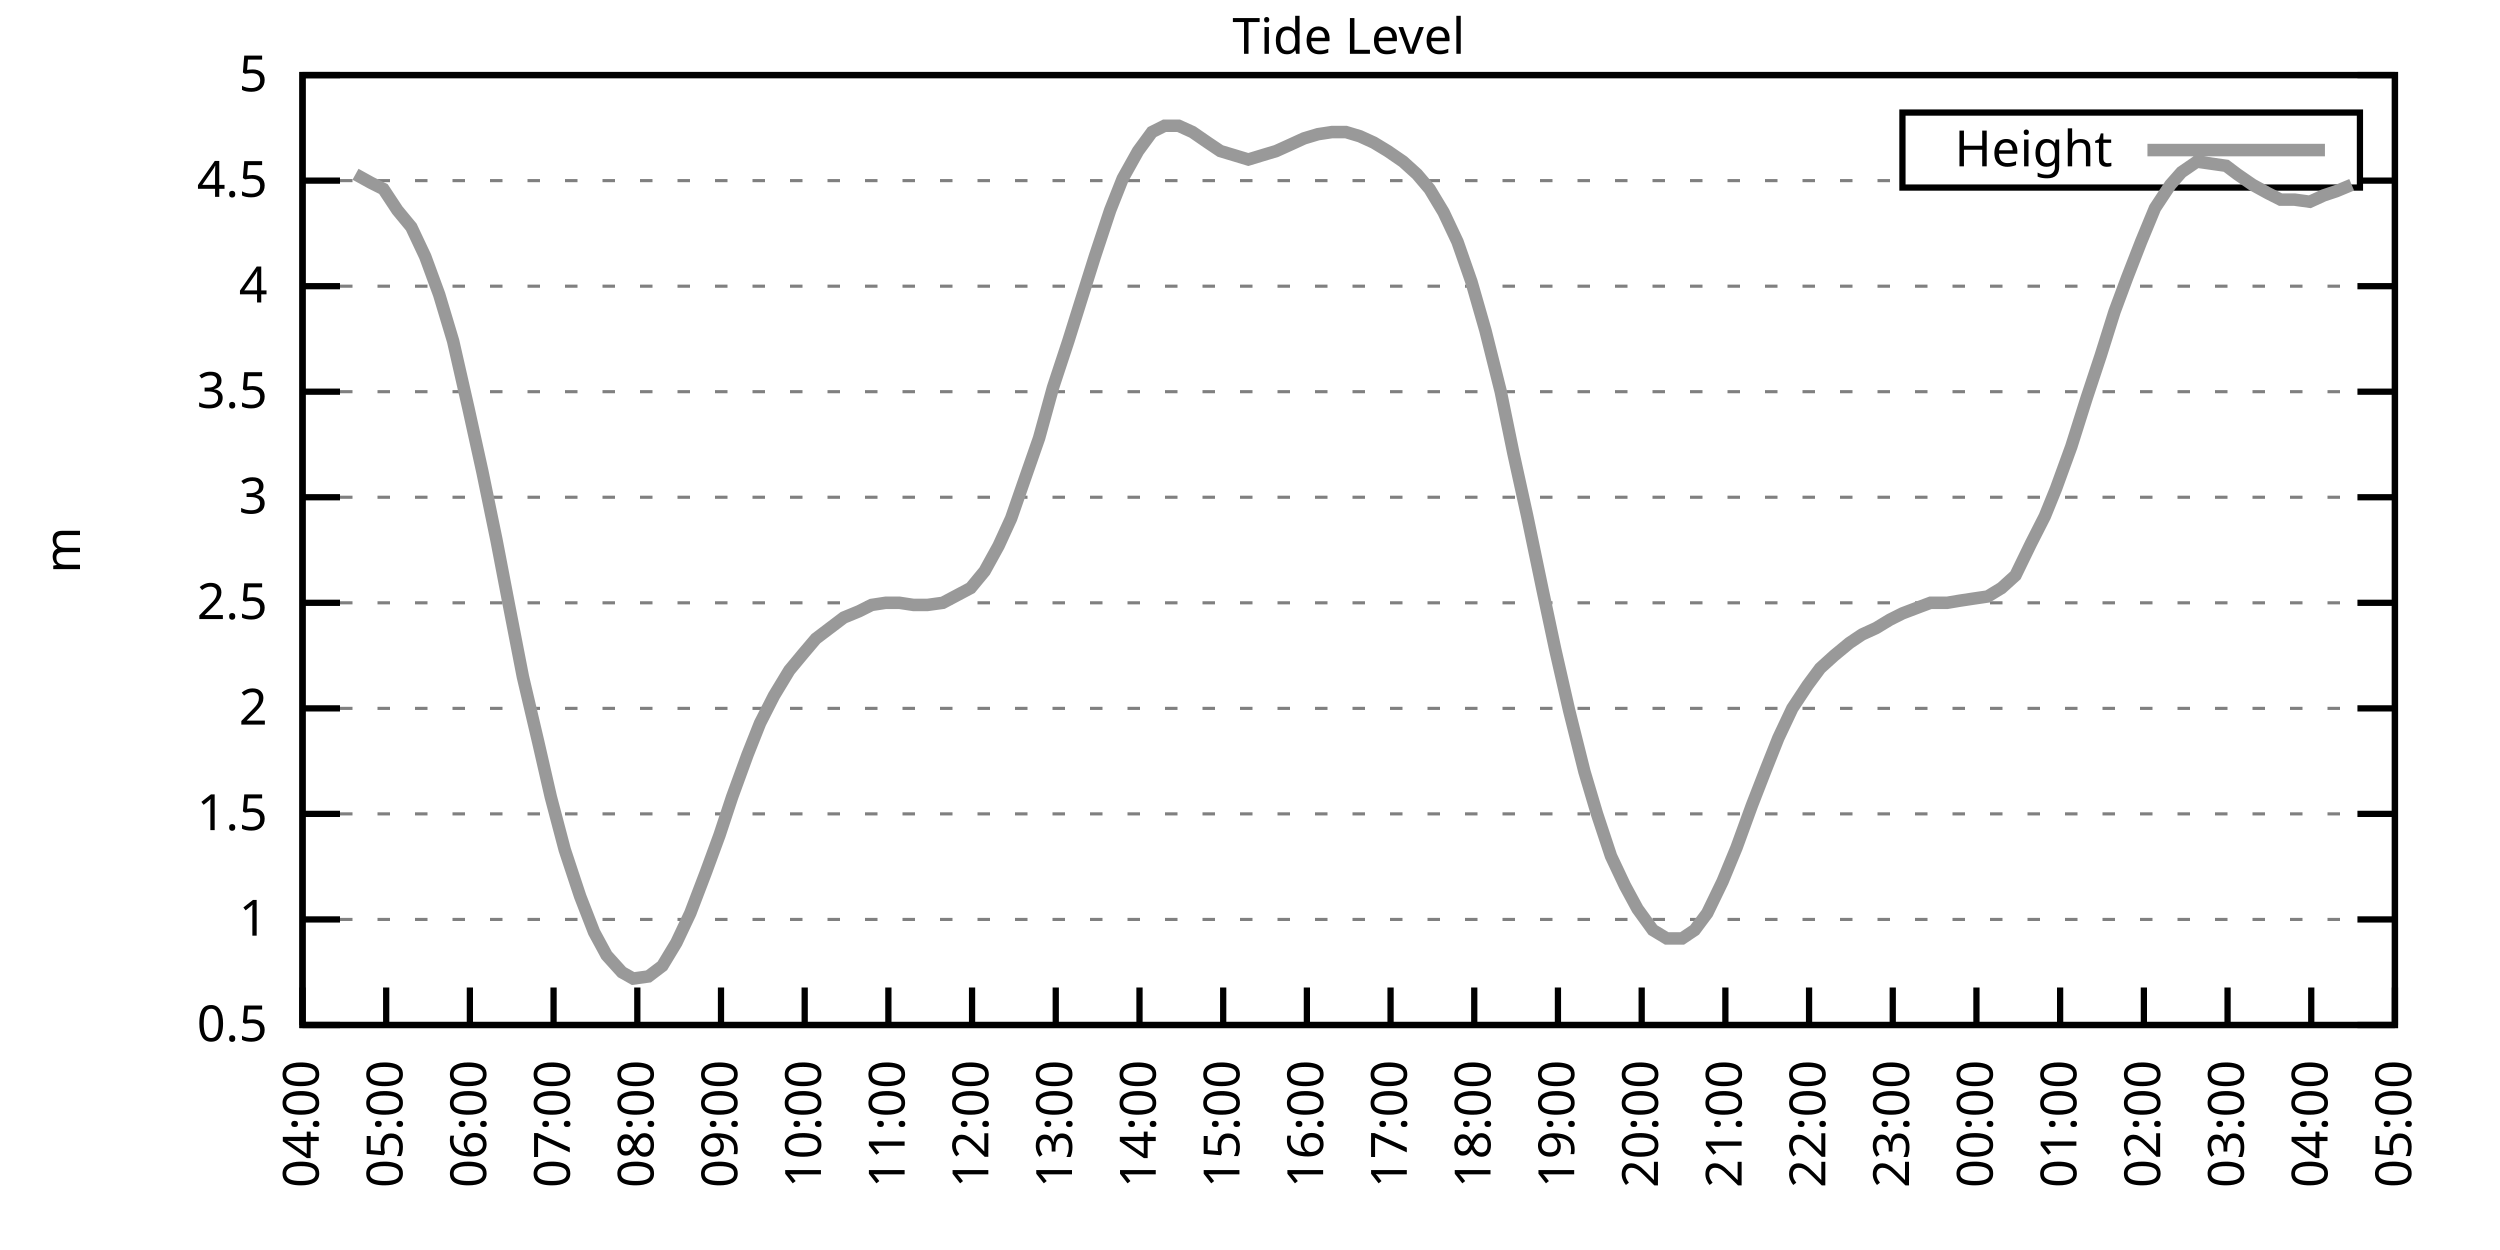
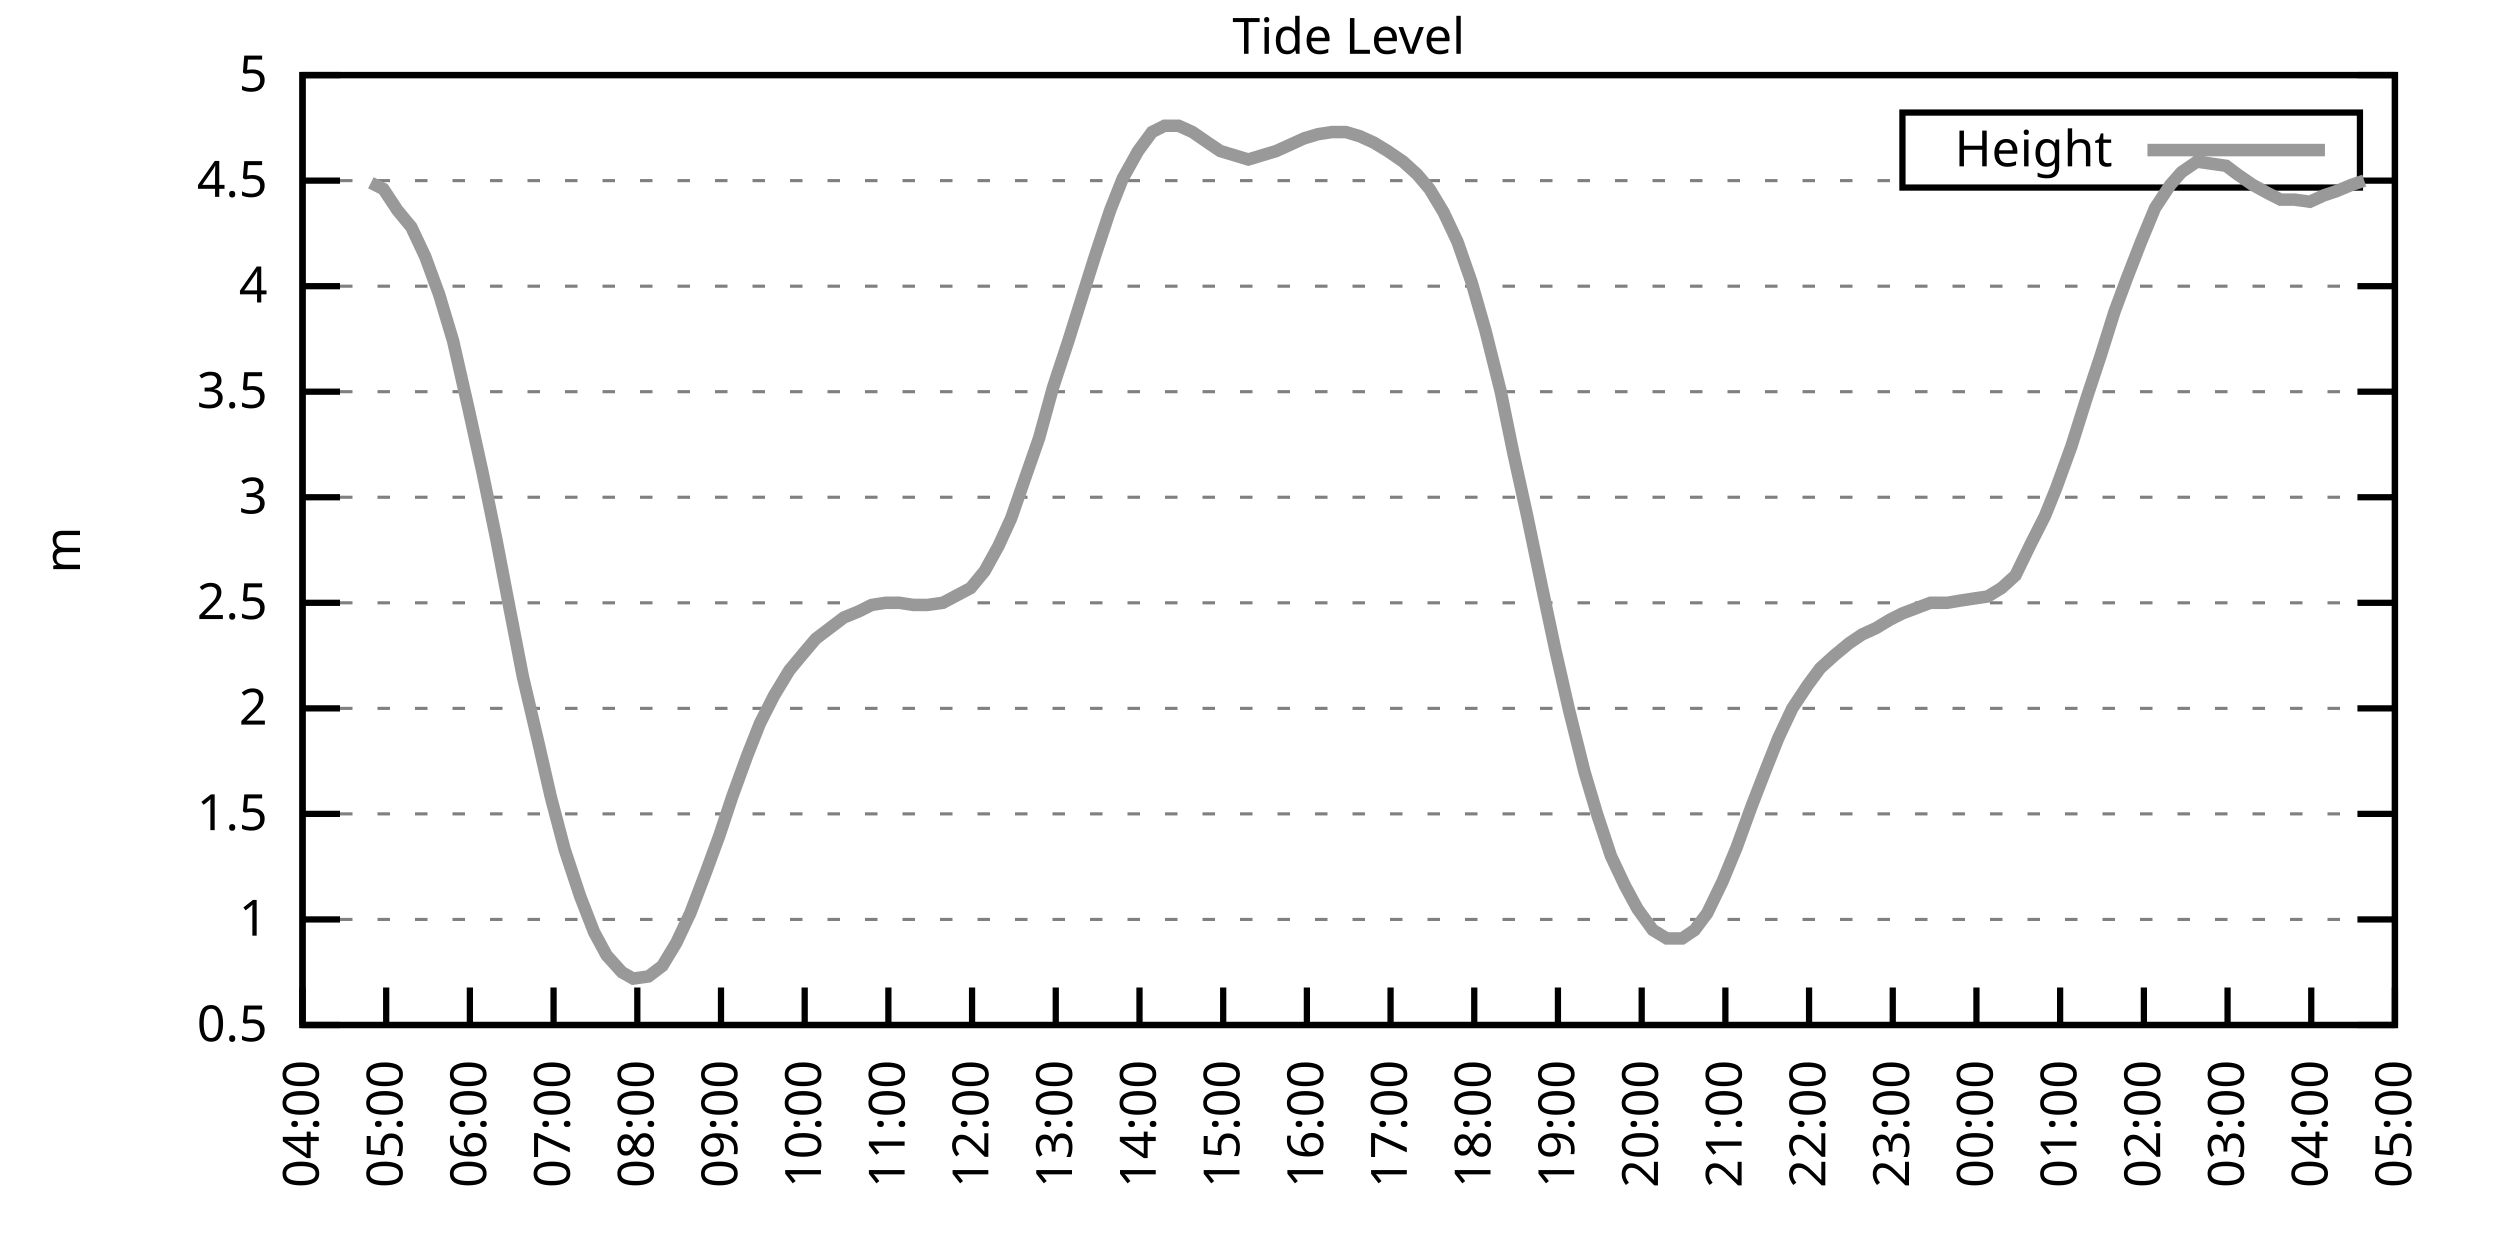
<svg xmlns="http://www.w3.org/2000/svg" xmlns:xlink="http://www.w3.org/1999/xlink" width="400" height="200" viewBox="0 0 400 200">
  <g id="gnuplot_canvas">
    <rect x="0" y="0" width="400" height="200" fill="none" />
    <defs>
      <circle id="gpDot" r="0.5" stroke-width="0.5" stroke="currentColor" />
      <path id="gpPt0" stroke-width="0.333" stroke="currentColor" d="M-1,0 h2 M0,-1 v2" />
      <path id="gpPt1" stroke-width="0.333" stroke="currentColor" d="M-1,-1 L1,1 M1,-1 L-1,1" />
      <path id="gpPt2" stroke-width="0.333" stroke="currentColor" d="M-1,0 L1,0 M0,-1 L0,1 M-1,-1 L1,1 M-1,1 L1,-1" />
      <rect id="gpPt3" stroke-width="0.333" stroke="currentColor" x="-1" y="-1" width="2" height="2" />
      <rect id="gpPt4" stroke-width="0.333" stroke="currentColor" fill="currentColor" x="-1" y="-1" width="2" height="2" />
      <circle id="gpPt5" stroke-width="0.333" stroke="currentColor" cx="0" cy="0" r="1" />
      <use xlink:href="#gpPt5" id="gpPt6" fill="currentColor" stroke="none" />
      <path id="gpPt7" stroke-width="0.333" stroke="currentColor" d="M0,-1.33 L-1.33,0.67 L1.33,0.67 z" />
      <use xlink:href="#gpPt7" id="gpPt8" fill="currentColor" stroke="none" />
      <use xlink:href="#gpPt7" id="gpPt9" stroke="currentColor" transform="rotate(180)" />
      <use xlink:href="#gpPt9" id="gpPt10" fill="currentColor" stroke="none" />
      <use xlink:href="#gpPt3" id="gpPt11" stroke="currentColor" transform="rotate(45)" />
      <use xlink:href="#gpPt11" id="gpPt12" fill="currentColor" stroke="none" />
      <path id="gpPt13" stroke-width="0.333" stroke="currentColor" d="M0,1.330 L1.265,0.411 L0.782,-1.067 L-0.782,-1.076 L-1.265,0.411 z" />
      <use xlink:href="#gpPt13" id="gpPt14" fill="currentColor" stroke="none" />
      <filter id="textbox" filterUnits="objectBoundingBox" x="0" y="0" height="1" width="1">
        <feFlood flood-color="white" flood-opacity="1" result="bgnd" />
        <feComposite in="SourceGraphic" in2="bgnd" operator="atop" />
      </filter>
      <filter id="greybox" filterUnits="objectBoundingBox" x="0" y="0" height="1" width="1">
        <feFlood flood-color="lightgrey" flood-opacity="1" result="grey" />
        <feComposite in="SourceGraphic" in2="grey" operator="atop" />
      </filter>
    </defs>
    <g fill="none" color="white" stroke="currentColor" stroke-width="1.00" stroke-linecap="butt" stroke-linejoin="miter">
</g>
    <g fill="none" color="black" stroke="currentColor" stroke-width="1.00" stroke-linecap="butt" stroke-linejoin="miter">
      <g stroke="none" shape-rendering="crispEdges">
        <polygon fill="rgb(255, 255, 255)" points="48.40,164.00 383.18,164.00 383.18,12.02 48.40,12.02 " />
      </g>
    </g>
    <g fill="none" color="black" stroke="currentColor" stroke-width="1.00" stroke-linecap="butt" stroke-linejoin="miter">
</g>
    <g fill="none" color="black" stroke="black" stroke-width="0.50" stroke-linecap="butt" stroke-linejoin="miter">
</g>
    <g fill="none" color="gray" stroke="currentColor" stroke-width="0.50" stroke-linecap="butt" stroke-linejoin="miter">
      <path stroke="gray" stroke-dasharray="2,4" class="gridline" d="M48.40,164.00 L383.19,164.00  " />
    </g>
    <g fill="none" color="gray" stroke="gray" stroke-width="1.00" stroke-linecap="butt" stroke-linejoin="miter">
</g>
    <g fill="none" color="black" stroke="currentColor" stroke-width="1.00" stroke-linecap="butt" stroke-linejoin="miter">
      <path stroke="black" d="M48.40,164.00 L54.40,164.00 M383.19,164.00 L377.19,164.00  " />
      <g transform="translate(42.80,166.60)" stroke="none" fill="black" font-family="Sans" font-size="8.00" text-anchor="end">
        <text>
          <tspan font-family="Sans"> 0.5</tspan>
        </text>
      </g>
    </g>
    <g fill="none" color="black" stroke="currentColor" stroke-width="1.00" stroke-linecap="butt" stroke-linejoin="miter">
</g>
    <g fill="none" color="black" stroke="black" stroke-width="0.50" stroke-linecap="butt" stroke-linejoin="miter">
</g>
    <g fill="none" color="gray" stroke="currentColor" stroke-width="0.50" stroke-linecap="butt" stroke-linejoin="miter">
      <path stroke="gray" stroke-dasharray="2,4" class="gridline" d="M48.40,147.11 L383.19,147.11  " />
    </g>
    <g fill="none" color="gray" stroke="gray" stroke-width="1.00" stroke-linecap="butt" stroke-linejoin="miter">
</g>
    <g fill="none" color="black" stroke="currentColor" stroke-width="1.00" stroke-linecap="butt" stroke-linejoin="miter">
      <path stroke="black" d="M48.40,147.11 L54.40,147.11 M383.19,147.11 L377.19,147.11  " />
      <g transform="translate(42.80,149.71)" stroke="none" fill="black" font-family="Sans" font-size="8.00" text-anchor="end">
        <text>
          <tspan font-family="Sans"> 1</tspan>
        </text>
      </g>
    </g>
    <g fill="none" color="black" stroke="currentColor" stroke-width="1.00" stroke-linecap="butt" stroke-linejoin="miter">
</g>
    <g fill="none" color="black" stroke="black" stroke-width="0.50" stroke-linecap="butt" stroke-linejoin="miter">
</g>
    <g fill="none" color="gray" stroke="currentColor" stroke-width="0.50" stroke-linecap="butt" stroke-linejoin="miter">
      <path stroke="gray" stroke-dasharray="2,4" class="gridline" d="M48.40,130.22 L383.19,130.22  " />
    </g>
    <g fill="none" color="gray" stroke="gray" stroke-width="1.00" stroke-linecap="butt" stroke-linejoin="miter">
</g>
    <g fill="none" color="black" stroke="currentColor" stroke-width="1.00" stroke-linecap="butt" stroke-linejoin="miter">
      <path stroke="black" d="M48.40,130.22 L54.40,130.22 M383.19,130.22 L377.19,130.22  " />
      <g transform="translate(42.80,132.82)" stroke="none" fill="black" font-family="Sans" font-size="8.00" text-anchor="end">
        <text>
          <tspan font-family="Sans"> 1.5</tspan>
        </text>
      </g>
    </g>
    <g fill="none" color="black" stroke="currentColor" stroke-width="1.00" stroke-linecap="butt" stroke-linejoin="miter">
</g>
    <g fill="none" color="black" stroke="black" stroke-width="0.50" stroke-linecap="butt" stroke-linejoin="miter">
</g>
    <g fill="none" color="gray" stroke="currentColor" stroke-width="0.50" stroke-linecap="butt" stroke-linejoin="miter">
      <path stroke="gray" stroke-dasharray="2,4" class="gridline" d="M48.40,113.34 L383.19,113.34  " />
    </g>
    <g fill="none" color="gray" stroke="gray" stroke-width="1.00" stroke-linecap="butt" stroke-linejoin="miter">
</g>
    <g fill="none" color="black" stroke="currentColor" stroke-width="1.00" stroke-linecap="butt" stroke-linejoin="miter">
      <path stroke="black" d="M48.40,113.34 L54.40,113.34 M383.19,113.34 L377.19,113.34  " />
      <g transform="translate(42.80,115.94)" stroke="none" fill="black" font-family="Sans" font-size="8.00" text-anchor="end">
        <text>
          <tspan font-family="Sans"> 2</tspan>
        </text>
      </g>
    </g>
    <g fill="none" color="black" stroke="currentColor" stroke-width="1.00" stroke-linecap="butt" stroke-linejoin="miter">
</g>
    <g fill="none" color="black" stroke="black" stroke-width="0.50" stroke-linecap="butt" stroke-linejoin="miter">
</g>
    <g fill="none" color="gray" stroke="currentColor" stroke-width="0.50" stroke-linecap="butt" stroke-linejoin="miter">
      <path stroke="gray" stroke-dasharray="2,4" class="gridline" d="M48.40,96.45 L383.19,96.45  " />
    </g>
    <g fill="none" color="gray" stroke="gray" stroke-width="1.00" stroke-linecap="butt" stroke-linejoin="miter">
</g>
    <g fill="none" color="black" stroke="currentColor" stroke-width="1.00" stroke-linecap="butt" stroke-linejoin="miter">
      <path stroke="black" d="M48.40,96.45 L54.40,96.45 M383.19,96.45 L377.19,96.45  " />
      <g transform="translate(42.80,99.05)" stroke="none" fill="black" font-family="Sans" font-size="8.00" text-anchor="end">
        <text>
          <tspan font-family="Sans"> 2.5</tspan>
        </text>
      </g>
    </g>
    <g fill="none" color="black" stroke="currentColor" stroke-width="1.00" stroke-linecap="butt" stroke-linejoin="miter">
</g>
    <g fill="none" color="black" stroke="black" stroke-width="0.50" stroke-linecap="butt" stroke-linejoin="miter">
</g>
    <g fill="none" color="gray" stroke="currentColor" stroke-width="0.50" stroke-linecap="butt" stroke-linejoin="miter">
      <path stroke="gray" stroke-dasharray="2,4" class="gridline" d="M48.40,79.56 L383.19,79.56  " />
    </g>
    <g fill="none" color="gray" stroke="gray" stroke-width="1.00" stroke-linecap="butt" stroke-linejoin="miter">
</g>
    <g fill="none" color="black" stroke="currentColor" stroke-width="1.00" stroke-linecap="butt" stroke-linejoin="miter">
      <path stroke="black" d="M48.40,79.56 L54.40,79.56 M383.19,79.56 L377.19,79.56  " />
      <g transform="translate(42.80,82.16)" stroke="none" fill="black" font-family="Sans" font-size="8.00" text-anchor="end">
        <text>
          <tspan font-family="Sans"> 3</tspan>
        </text>
      </g>
    </g>
    <g fill="none" color="black" stroke="currentColor" stroke-width="1.00" stroke-linecap="butt" stroke-linejoin="miter">
</g>
    <g fill="none" color="black" stroke="black" stroke-width="0.50" stroke-linecap="butt" stroke-linejoin="miter">
</g>
    <g fill="none" color="gray" stroke="currentColor" stroke-width="0.50" stroke-linecap="butt" stroke-linejoin="miter">
      <path stroke="gray" stroke-dasharray="2,4" class="gridline" d="M48.40,62.67 L383.19,62.67  " />
    </g>
    <g fill="none" color="gray" stroke="gray" stroke-width="1.00" stroke-linecap="butt" stroke-linejoin="miter">
</g>
    <g fill="none" color="black" stroke="currentColor" stroke-width="1.00" stroke-linecap="butt" stroke-linejoin="miter">
      <path stroke="black" d="M48.40,62.67 L54.40,62.67 M383.19,62.67 L377.19,62.67  " />
      <g transform="translate(42.80,65.27)" stroke="none" fill="black" font-family="Sans" font-size="8.00" text-anchor="end">
        <text>
          <tspan font-family="Sans"> 3.5</tspan>
        </text>
      </g>
    </g>
    <g fill="none" color="black" stroke="currentColor" stroke-width="1.00" stroke-linecap="butt" stroke-linejoin="miter">
</g>
    <g fill="none" color="black" stroke="black" stroke-width="0.50" stroke-linecap="butt" stroke-linejoin="miter">
</g>
    <g fill="none" color="gray" stroke="currentColor" stroke-width="0.50" stroke-linecap="butt" stroke-linejoin="miter">
      <path stroke="gray" stroke-dasharray="2,4" class="gridline" d="M48.40,45.79 L383.19,45.79  " />
    </g>
    <g fill="none" color="gray" stroke="gray" stroke-width="1.00" stroke-linecap="butt" stroke-linejoin="miter">
</g>
    <g fill="none" color="black" stroke="currentColor" stroke-width="1.00" stroke-linecap="butt" stroke-linejoin="miter">
      <path stroke="black" d="M48.40,45.79 L54.40,45.79 M383.19,45.79 L377.19,45.79  " />
      <g transform="translate(42.80,48.39)" stroke="none" fill="black" font-family="Sans" font-size="8.00" text-anchor="end">
        <text>
          <tspan font-family="Sans"> 4</tspan>
        </text>
      </g>
    </g>
    <g fill="none" color="black" stroke="currentColor" stroke-width="1.00" stroke-linecap="butt" stroke-linejoin="miter">
</g>
    <g fill="none" color="black" stroke="black" stroke-width="0.50" stroke-linecap="butt" stroke-linejoin="miter">
</g>
    <g fill="none" color="gray" stroke="currentColor" stroke-width="0.50" stroke-linecap="butt" stroke-linejoin="miter">
      <path stroke="gray" stroke-dasharray="2,4" class="gridline" d="M48.40,28.90 L304.39,28.90 M377.59,28.90 L383.19,28.90  " />
    </g>
    <g fill="none" color="gray" stroke="gray" stroke-width="1.00" stroke-linecap="butt" stroke-linejoin="miter">
</g>
    <g fill="none" color="black" stroke="currentColor" stroke-width="1.00" stroke-linecap="butt" stroke-linejoin="miter">
      <path stroke="black" d="M48.40,28.90 L54.40,28.90 M383.19,28.90 L377.19,28.90  " />
      <g transform="translate(42.80,31.50)" stroke="none" fill="black" font-family="Sans" font-size="8.00" text-anchor="end">
        <text>
          <tspan font-family="Sans"> 4.5</tspan>
        </text>
      </g>
    </g>
    <g fill="none" color="black" stroke="currentColor" stroke-width="1.00" stroke-linecap="butt" stroke-linejoin="miter">
</g>
    <g fill="none" color="black" stroke="black" stroke-width="0.50" stroke-linecap="butt" stroke-linejoin="miter">
</g>
    <g fill="none" color="gray" stroke="currentColor" stroke-width="0.50" stroke-linecap="butt" stroke-linejoin="miter">
      <path stroke="gray" stroke-dasharray="2,4" class="gridline" d="M48.40,12.01 L383.19,12.01  " />
    </g>
    <g fill="none" color="gray" stroke="gray" stroke-width="1.00" stroke-linecap="butt" stroke-linejoin="miter">
</g>
    <g fill="none" color="black" stroke="currentColor" stroke-width="1.00" stroke-linecap="butt" stroke-linejoin="miter">
      <path stroke="black" d="M48.40,12.01 L54.40,12.01 M383.19,12.01 L377.19,12.01  " />
      <g transform="translate(42.80,14.61)" stroke="none" fill="black" font-family="Sans" font-size="8.00" text-anchor="end">
        <text>
          <tspan font-family="Sans"> 5</tspan>
        </text>
      </g>
    </g>
    <g fill="none" color="black" stroke="currentColor" stroke-width="1.00" stroke-linecap="butt" stroke-linejoin="miter">
      <path stroke="black" d="M48.40,164.00 L48.40,158.00  " />
      <g transform="translate(51.00,169.60) rotate(270.00)" stroke="none" fill="black" font-family="Sans" font-size="8.00" text-anchor="end">
        <text>
          <tspan font-family="Sans">04:00</tspan>
        </text>
      </g>
    </g>
    <g fill="none" color="black" stroke="currentColor" stroke-width="1.00" stroke-linecap="butt" stroke-linejoin="miter">
      <path stroke="black" d="M61.79,164.00 L61.79,158.00  " />
      <g transform="translate(64.39,169.60) rotate(270.00)" stroke="none" fill="black" font-family="Sans" font-size="8.00" text-anchor="end">
        <text>
          <tspan font-family="Sans">05:00</tspan>
        </text>
      </g>
    </g>
    <g fill="none" color="black" stroke="currentColor" stroke-width="1.00" stroke-linecap="butt" stroke-linejoin="miter">
      <path stroke="black" d="M75.18,164.00 L75.18,158.00  " />
      <g transform="translate(77.78,169.60) rotate(270.00)" stroke="none" fill="black" font-family="Sans" font-size="8.00" text-anchor="end">
        <text>
          <tspan font-family="Sans">06:00</tspan>
        </text>
      </g>
    </g>
    <g fill="none" color="black" stroke="currentColor" stroke-width="1.00" stroke-linecap="butt" stroke-linejoin="miter">
      <path stroke="black" d="M88.57,164.00 L88.57,158.00  " />
      <g transform="translate(91.17,169.60) rotate(270.00)" stroke="none" fill="black" font-family="Sans" font-size="8.00" text-anchor="end">
        <text>
          <tspan font-family="Sans">07:00</tspan>
        </text>
      </g>
    </g>
    <g fill="none" color="black" stroke="currentColor" stroke-width="1.00" stroke-linecap="butt" stroke-linejoin="miter">
      <path stroke="black" d="M101.97,164.00 L101.97,158.00  " />
      <g transform="translate(104.57,169.60) rotate(270.00)" stroke="none" fill="black" font-family="Sans" font-size="8.00" text-anchor="end">
        <text>
          <tspan font-family="Sans">08:00</tspan>
        </text>
      </g>
    </g>
    <g fill="none" color="black" stroke="currentColor" stroke-width="1.00" stroke-linecap="butt" stroke-linejoin="miter">
      <path stroke="black" d="M115.36,164.00 L115.36,158.00  " />
      <g transform="translate(117.96,169.60) rotate(270.00)" stroke="none" fill="black" font-family="Sans" font-size="8.00" text-anchor="end">
        <text>
          <tspan font-family="Sans">09:00</tspan>
        </text>
      </g>
    </g>
    <g fill="none" color="black" stroke="currentColor" stroke-width="1.00" stroke-linecap="butt" stroke-linejoin="miter">
      <path stroke="black" d="M128.75,164.00 L128.75,158.00  " />
      <g transform="translate(131.35,169.60) rotate(270.00)" stroke="none" fill="black" font-family="Sans" font-size="8.00" text-anchor="end">
        <text>
          <tspan font-family="Sans">10:00</tspan>
        </text>
      </g>
    </g>
    <g fill="none" color="black" stroke="currentColor" stroke-width="1.00" stroke-linecap="butt" stroke-linejoin="miter">
      <path stroke="black" d="M142.14,164.00 L142.14,158.00  " />
      <g transform="translate(144.74,169.60) rotate(270.00)" stroke="none" fill="black" font-family="Sans" font-size="8.00" text-anchor="end">
        <text>
          <tspan font-family="Sans">11:00</tspan>
        </text>
      </g>
    </g>
    <g fill="none" color="black" stroke="currentColor" stroke-width="1.00" stroke-linecap="butt" stroke-linejoin="miter">
      <path stroke="black" d="M155.53,164.00 L155.53,158.00  " />
      <g transform="translate(158.13,169.60) rotate(270.00)" stroke="none" fill="black" font-family="Sans" font-size="8.00" text-anchor="end">
        <text>
          <tspan font-family="Sans">12:00</tspan>
        </text>
      </g>
    </g>
    <g fill="none" color="black" stroke="currentColor" stroke-width="1.00" stroke-linecap="butt" stroke-linejoin="miter">
      <path stroke="black" d="M168.92,164.00 L168.92,158.00  " />
      <g transform="translate(171.52,169.60) rotate(270.00)" stroke="none" fill="black" font-family="Sans" font-size="8.00" text-anchor="end">
        <text>
          <tspan font-family="Sans">13:00</tspan>
        </text>
      </g>
    </g>
    <g fill="none" color="black" stroke="currentColor" stroke-width="1.00" stroke-linecap="butt" stroke-linejoin="miter">
      <path stroke="black" d="M182.32,164.00 L182.32,158.00  " />
      <g transform="translate(184.92,169.60) rotate(270.00)" stroke="none" fill="black" font-family="Sans" font-size="8.00" text-anchor="end">
        <text>
          <tspan font-family="Sans">14:00</tspan>
        </text>
      </g>
    </g>
    <g fill="none" color="black" stroke="currentColor" stroke-width="1.00" stroke-linecap="butt" stroke-linejoin="miter">
      <path stroke="black" d="M195.71,164.00 L195.71,158.00  " />
      <g transform="translate(198.31,169.60) rotate(270.00)" stroke="none" fill="black" font-family="Sans" font-size="8.00" text-anchor="end">
        <text>
          <tspan font-family="Sans">15:00</tspan>
        </text>
      </g>
    </g>
    <g fill="none" color="black" stroke="currentColor" stroke-width="1.00" stroke-linecap="butt" stroke-linejoin="miter">
      <path stroke="black" d="M209.10,164.00 L209.10,158.00  " />
      <g transform="translate(211.70,169.60) rotate(270.00)" stroke="none" fill="black" font-family="Sans" font-size="8.00" text-anchor="end">
        <text>
          <tspan font-family="Sans">16:00</tspan>
        </text>
      </g>
    </g>
    <g fill="none" color="black" stroke="currentColor" stroke-width="1.00" stroke-linecap="butt" stroke-linejoin="miter">
      <path stroke="black" d="M222.49,164.00 L222.49,158.00  " />
      <g transform="translate(225.09,169.60) rotate(270.00)" stroke="none" fill="black" font-family="Sans" font-size="8.00" text-anchor="end">
        <text>
          <tspan font-family="Sans">17:00</tspan>
        </text>
      </g>
    </g>
    <g fill="none" color="black" stroke="currentColor" stroke-width="1.00" stroke-linecap="butt" stroke-linejoin="miter">
      <path stroke="black" d="M235.88,164.00 L235.88,158.00  " />
      <g transform="translate(238.48,169.60) rotate(270.00)" stroke="none" fill="black" font-family="Sans" font-size="8.00" text-anchor="end">
        <text>
          <tspan font-family="Sans">18:00</tspan>
        </text>
      </g>
    </g>
    <g fill="none" color="black" stroke="currentColor" stroke-width="1.00" stroke-linecap="butt" stroke-linejoin="miter">
      <path stroke="black" d="M249.27,164.00 L249.27,158.00  " />
      <g transform="translate(251.87,169.60) rotate(270.00)" stroke="none" fill="black" font-family="Sans" font-size="8.00" text-anchor="end">
        <text>
          <tspan font-family="Sans">19:00</tspan>
        </text>
      </g>
    </g>
    <g fill="none" color="black" stroke="currentColor" stroke-width="1.00" stroke-linecap="butt" stroke-linejoin="miter">
      <path stroke="black" d="M262.67,164.00 L262.67,158.00  " />
      <g transform="translate(265.27,169.60) rotate(270.00)" stroke="none" fill="black" font-family="Sans" font-size="8.00" text-anchor="end">
        <text>
          <tspan font-family="Sans">20:00</tspan>
        </text>
      </g>
    </g>
    <g fill="none" color="black" stroke="currentColor" stroke-width="1.00" stroke-linecap="butt" stroke-linejoin="miter">
      <path stroke="black" d="M276.06,164.00 L276.06,158.00  " />
      <g transform="translate(278.66,169.60) rotate(270.00)" stroke="none" fill="black" font-family="Sans" font-size="8.00" text-anchor="end">
        <text>
          <tspan font-family="Sans">21:00</tspan>
        </text>
      </g>
    </g>
    <g fill="none" color="black" stroke="currentColor" stroke-width="1.00" stroke-linecap="butt" stroke-linejoin="miter">
      <path stroke="black" d="M289.45,164.00 L289.45,158.00  " />
      <g transform="translate(292.05,169.60) rotate(270.00)" stroke="none" fill="black" font-family="Sans" font-size="8.00" text-anchor="end">
        <text>
          <tspan font-family="Sans">22:00</tspan>
        </text>
      </g>
    </g>
    <g fill="none" color="black" stroke="currentColor" stroke-width="1.00" stroke-linecap="butt" stroke-linejoin="miter">
      <path stroke="black" d="M302.84,164.00 L302.84,158.00  " />
      <g transform="translate(305.44,169.60) rotate(270.00)" stroke="none" fill="black" font-family="Sans" font-size="8.00" text-anchor="end">
        <text>
          <tspan font-family="Sans">23:00</tspan>
        </text>
      </g>
    </g>
    <g fill="none" color="black" stroke="currentColor" stroke-width="1.00" stroke-linecap="butt" stroke-linejoin="miter">
      <path stroke="black" d="M316.23,164.00 L316.23,158.00  " />
      <g transform="translate(318.83,169.60) rotate(270.00)" stroke="none" fill="black" font-family="Sans" font-size="8.00" text-anchor="end">
        <text>
          <tspan font-family="Sans">00:00</tspan>
        </text>
      </g>
    </g>
    <g fill="none" color="black" stroke="currentColor" stroke-width="1.00" stroke-linecap="butt" stroke-linejoin="miter">
      <path stroke="black" d="M329.62,164.00 L329.62,158.00  " />
      <g transform="translate(332.22,169.60) rotate(270.00)" stroke="none" fill="black" font-family="Sans" font-size="8.00" text-anchor="end">
        <text>
          <tspan font-family="Sans">01:00</tspan>
        </text>
      </g>
    </g>
    <g fill="none" color="black" stroke="currentColor" stroke-width="1.00" stroke-linecap="butt" stroke-linejoin="miter">
      <path stroke="black" d="M343.02,164.00 L343.02,158.00  " />
      <g transform="translate(345.62,169.60) rotate(270.00)" stroke="none" fill="black" font-family="Sans" font-size="8.00" text-anchor="end">
        <text>
          <tspan font-family="Sans">02:00</tspan>
        </text>
      </g>
    </g>
    <g fill="none" color="black" stroke="currentColor" stroke-width="1.00" stroke-linecap="butt" stroke-linejoin="miter">
      <path stroke="black" d="M356.41,164.00 L356.41,158.00  " />
      <g transform="translate(359.01,169.60) rotate(270.00)" stroke="none" fill="black" font-family="Sans" font-size="8.00" text-anchor="end">
        <text>
          <tspan font-family="Sans">03:00</tspan>
        </text>
      </g>
    </g>
    <g fill="none" color="black" stroke="currentColor" stroke-width="1.00" stroke-linecap="butt" stroke-linejoin="miter">
      <path stroke="black" d="M369.80,164.00 L369.80,158.00  " />
      <g transform="translate(372.40,169.60) rotate(270.00)" stroke="none" fill="black" font-family="Sans" font-size="8.00" text-anchor="end">
        <text>
          <tspan font-family="Sans">04:00</tspan>
        </text>
      </g>
    </g>
    <g fill="none" color="black" stroke="currentColor" stroke-width="1.00" stroke-linecap="butt" stroke-linejoin="miter">
      <path stroke="black" d="M383.19,164.00 L383.19,158.00  " />
      <g transform="translate(385.79,169.60) rotate(270.00)" stroke="none" fill="black" font-family="Sans" font-size="8.00" text-anchor="end">
        <text>
          <tspan font-family="Sans">05:00</tspan>
        </text>
      </g>
    </g>
    <g fill="none" color="black" stroke="currentColor" stroke-width="1.00" stroke-linecap="butt" stroke-linejoin="miter">
</g>
    <g fill="none" color="black" stroke="currentColor" stroke-width="1.00" stroke-linecap="butt" stroke-linejoin="miter">
      <path stroke="black" d="M48.40,12.01 L48.40,164.00 L383.19,164.00 L383.19,12.01 L48.40,12.01 Z  " />
    </g>
    <g fill="none" color="black" stroke="currentColor" stroke-width="1.00" stroke-linecap="butt" stroke-linejoin="miter">
</g>
    <g fill="none" color="black" stroke="currentColor" stroke-width="1.00" stroke-linecap="butt" stroke-linejoin="miter">
      <path stroke="black" d="M304.39,30.01 L304.39,18.01 L377.59,18.01 L377.59,30.01 L304.39,30.01 Z  " />
    </g>
    <g id="Tide_level_plot_1">
      <g fill="none" color="white" stroke="black" stroke-width="2.00" stroke-linecap="butt" stroke-linejoin="miter">
</g>
      <g fill="none" color="black" stroke="currentColor" stroke-width="2.00" stroke-linecap="butt" stroke-linejoin="miter">
        <g transform="translate(337.99,26.61)" stroke="none" fill="black" font-family="Sans" font-size="8.00" text-anchor="end">
          <text>
            <tspan font-family="Sans">Height</tspan>
          </text>
        </g>
      </g>
      <g fill="none" color="black" stroke="currentColor" stroke-width="2.00" stroke-linecap="butt" stroke-linejoin="miter">
-         <path stroke="rgb(153, 153, 153)" d="M343.59,24.01 L371.99,24.01 M56.88,27.88 L59.34,29.24 L61.35,30.25 L63.58,33.63 L65.81,36.33 L68.04,41.06   L70.27,47.14 L72.50,54.57 L74.96,65.38 L77.19,75.51 L79.42,86.32 L81.43,96.79 L83.66,108.27 L86.12,118.74   L88.13,127.52 L90.36,135.97 L92.82,143.40 L95.05,149.14 L97.06,152.85 L99.51,155.56 L101.30,156.57 L103.75,156.23   L105.98,154.54 L108.22,150.83 L110.45,146.10 L112.90,139.68 L115.13,133.60 L117.14,127.52 L119.60,120.77 L121.61,115.70   L123.84,111.31 L126.29,107.26 L128.53,104.56 L130.54,102.19 L132.77,100.50 L135.00,98.81 L137.45,97.80 L139.46,96.79   L141.69,96.45 L143.93,96.45 L146.16,96.79 L148.39,96.79 L150.85,96.45 L155.31,94.08 L157.54,91.38 L159.77,87.33   L161.78,82.94 L164.01,76.52 L166.25,70.10 L168.48,62.00 L170.93,54.57 L172.94,48.15 L175.17,41.06 L177.63,33.63   L179.64,28.56 L182.09,24.17 L184.32,21.13 L186.33,20.12 L188.57,20.12 L190.80,21.13 L193.25,22.82 L195.26,24.17   L197.49,24.84 L199.73,25.52 L201.96,24.84 L204.19,24.17 L206.42,23.16 L208.65,22.14 L210.88,21.47 L213.12,21.13   L215.35,21.13 L217.58,21.80 L219.81,22.82 L222.04,24.17 L224.50,25.86 L226.73,27.88 L228.74,30.25 L230.97,33.96   L233.20,38.69 L235.44,45.11 L237.67,52.88 L240.12,62.67 L242.13,72.47 L244.36,82.60 L246.82,94.42 L248.83,103.88   L251.06,113.67 L253.51,123.47 L255.52,130.22 L257.76,136.98 L259.99,141.71 L262.00,145.42 L264.45,148.80 L266.68,150.15   L269.14,150.15 L271.15,148.80 L273.16,146.10 L275.61,141.03 L277.84,135.63 L280.30,128.87 L282.53,123.13 L284.54,118.07   L286.77,113.34 L289.23,109.62 L291.23,106.92 L293.47,104.89 L295.92,102.87 L297.93,101.52 L300.16,100.50 L302.39,99.15   L304.40,98.14 L307.08,97.12 L308.87,96.45 L311.54,96.45 L313.55,96.11 L315.79,95.77 L318.02,95.44 L320.25,94.08   L322.48,92.06 L324.94,86.99 L327.17,82.60 L328.95,78.21 L331.41,71.45 L333.86,63.69 L336.10,56.93 L338.33,49.84   L340.34,44.43 L342.57,38.69 L344.80,33.29 L347.26,29.57 L349.04,27.55 L351.50,25.86 L356.18,26.53 L357.97,27.88   L360.42,29.57 L362.88,30.92 L364.89,31.94 L367.12,31.94 L369.58,32.28 L371.81,31.26 L373.82,30.59 L376.27,29.57    " />
+         <path stroke="rgb(153, 153, 153)" d="M343.59,24.01 L371.99,24.01 M59.34,29.24 L61.35,30.25 L63.58,33.63 L65.81,36.33 L68.04,41.06 L70.27,47.14   L72.50,54.57 L74.96,65.38 L77.19,75.51 L79.42,86.32 L81.43,96.79 L83.66,108.27 L86.12,118.74 L88.13,127.52   L90.36,135.97 L92.82,143.40 L95.05,149.14 L97.06,152.85 L99.51,155.56 L101.30,156.57 L103.75,156.23 L105.98,154.54   L108.22,150.83 L110.45,146.10 L112.90,139.68 L115.13,133.60 L117.14,127.52 L119.60,120.77 L121.61,115.70 L123.84,111.31   L126.29,107.26 L128.53,104.56 L130.54,102.19 L132.77,100.50 L135.00,98.81 L137.45,97.80 L139.46,96.79 L141.69,96.45   L143.93,96.45 L146.16,96.79 L148.39,96.79 L150.85,96.45 L155.31,94.08 L157.54,91.38 L159.77,87.33 L161.78,82.94   L164.01,76.52 L166.25,70.10 L168.48,62.00 L170.93,54.57 L172.94,48.15 L175.17,41.06 L177.63,33.63 L179.64,28.56   L182.09,24.17 L184.32,21.13 L186.33,20.12 L188.57,20.12 L190.80,21.13 L193.25,22.82 L195.26,24.17 L197.49,24.84   L199.73,25.52 L201.96,24.84 L204.19,24.17 L206.42,23.16 L208.65,22.14 L210.88,21.47 L213.12,21.13 L215.35,21.13   L217.58,21.80 L219.81,22.82 L222.04,24.17 L224.50,25.86 L226.73,27.88 L228.74,30.25 L230.97,33.96 L233.20,38.69   L235.44,45.11 L237.67,52.88 L240.12,62.67 L242.13,72.47 L244.36,82.60 L246.82,94.42 L248.83,103.88 L251.06,113.67   L253.51,123.47 L255.52,130.22 L257.76,136.98 L259.99,141.71 L262.00,145.42 L264.45,148.80 L266.68,150.15 L269.14,150.15   L271.15,148.80 L273.16,146.10 L275.61,141.03 L277.84,135.63 L280.30,128.87 L282.53,123.13 L284.54,118.07 L286.77,113.34   L289.23,109.62 L291.23,106.92 L293.47,104.89 L295.92,102.87 L297.93,101.52 L300.16,100.50 L302.39,99.15 L304.40,98.14   L307.08,97.12 L308.87,96.45 L311.54,96.45 L313.55,96.11 L315.79,95.77 L318.02,95.44 L320.25,94.08 L322.48,92.06   L324.94,86.99 L327.17,82.60 L328.95,78.21 L331.41,71.45 L333.86,63.69 L336.10,56.93 L338.33,49.84 L340.34,44.43   L342.57,38.69 L344.80,33.29 L347.26,29.57 L349.04,27.55 L351.50,25.86 L356.18,26.53 L357.97,27.88 L360.42,29.57   L362.88,30.92 L364.89,31.94 L367.12,31.94 L369.58,32.28 L371.81,31.26 L373.82,30.59 L376.27,29.57 L378.28,28.90    " />
      </g>
    </g>
    <g fill="none" color="black" stroke="currentColor" stroke-width="2.00" stroke-linecap="butt" stroke-linejoin="miter">
</g>
    <g fill="none" color="black" stroke="black" stroke-width="1.00" stroke-linecap="butt" stroke-linejoin="miter">
</g>
    <g fill="none" color="black" stroke="currentColor" stroke-width="1.00" stroke-linecap="butt" stroke-linejoin="miter">
      <path stroke="black" d="M48.40,12.01 L48.40,164.00 L383.19,164.00 L383.19,12.01 L48.40,12.01 Z  " />
      <g transform="translate(12.80,88.01) rotate(270.00)" stroke="none" fill="black" font-family="Sans" font-size="8.00" text-anchor="middle">
        <text>
          <tspan font-family="Sans">m</tspan>
        </text>
      </g>
    </g>
    <g fill="none" color="black" stroke="currentColor" stroke-width="1.00" stroke-linecap="butt" stroke-linejoin="miter">
</g>
    <g fill="none" color="black" stroke="currentColor" stroke-width="1.00" stroke-linecap="butt" stroke-linejoin="miter">
      <g transform="translate(215.79,8.61)" stroke="none" fill="black" font-family="Sans" font-size="8.00" text-anchor="middle">
        <text>
          <tspan font-family="Sans">Tide Level</tspan>
        </text>
      </g>
    </g>
    <g fill="none" color="black" stroke="currentColor" stroke-width="1.00" stroke-linecap="butt" stroke-linejoin="miter">
</g>
  </g>
</svg>
